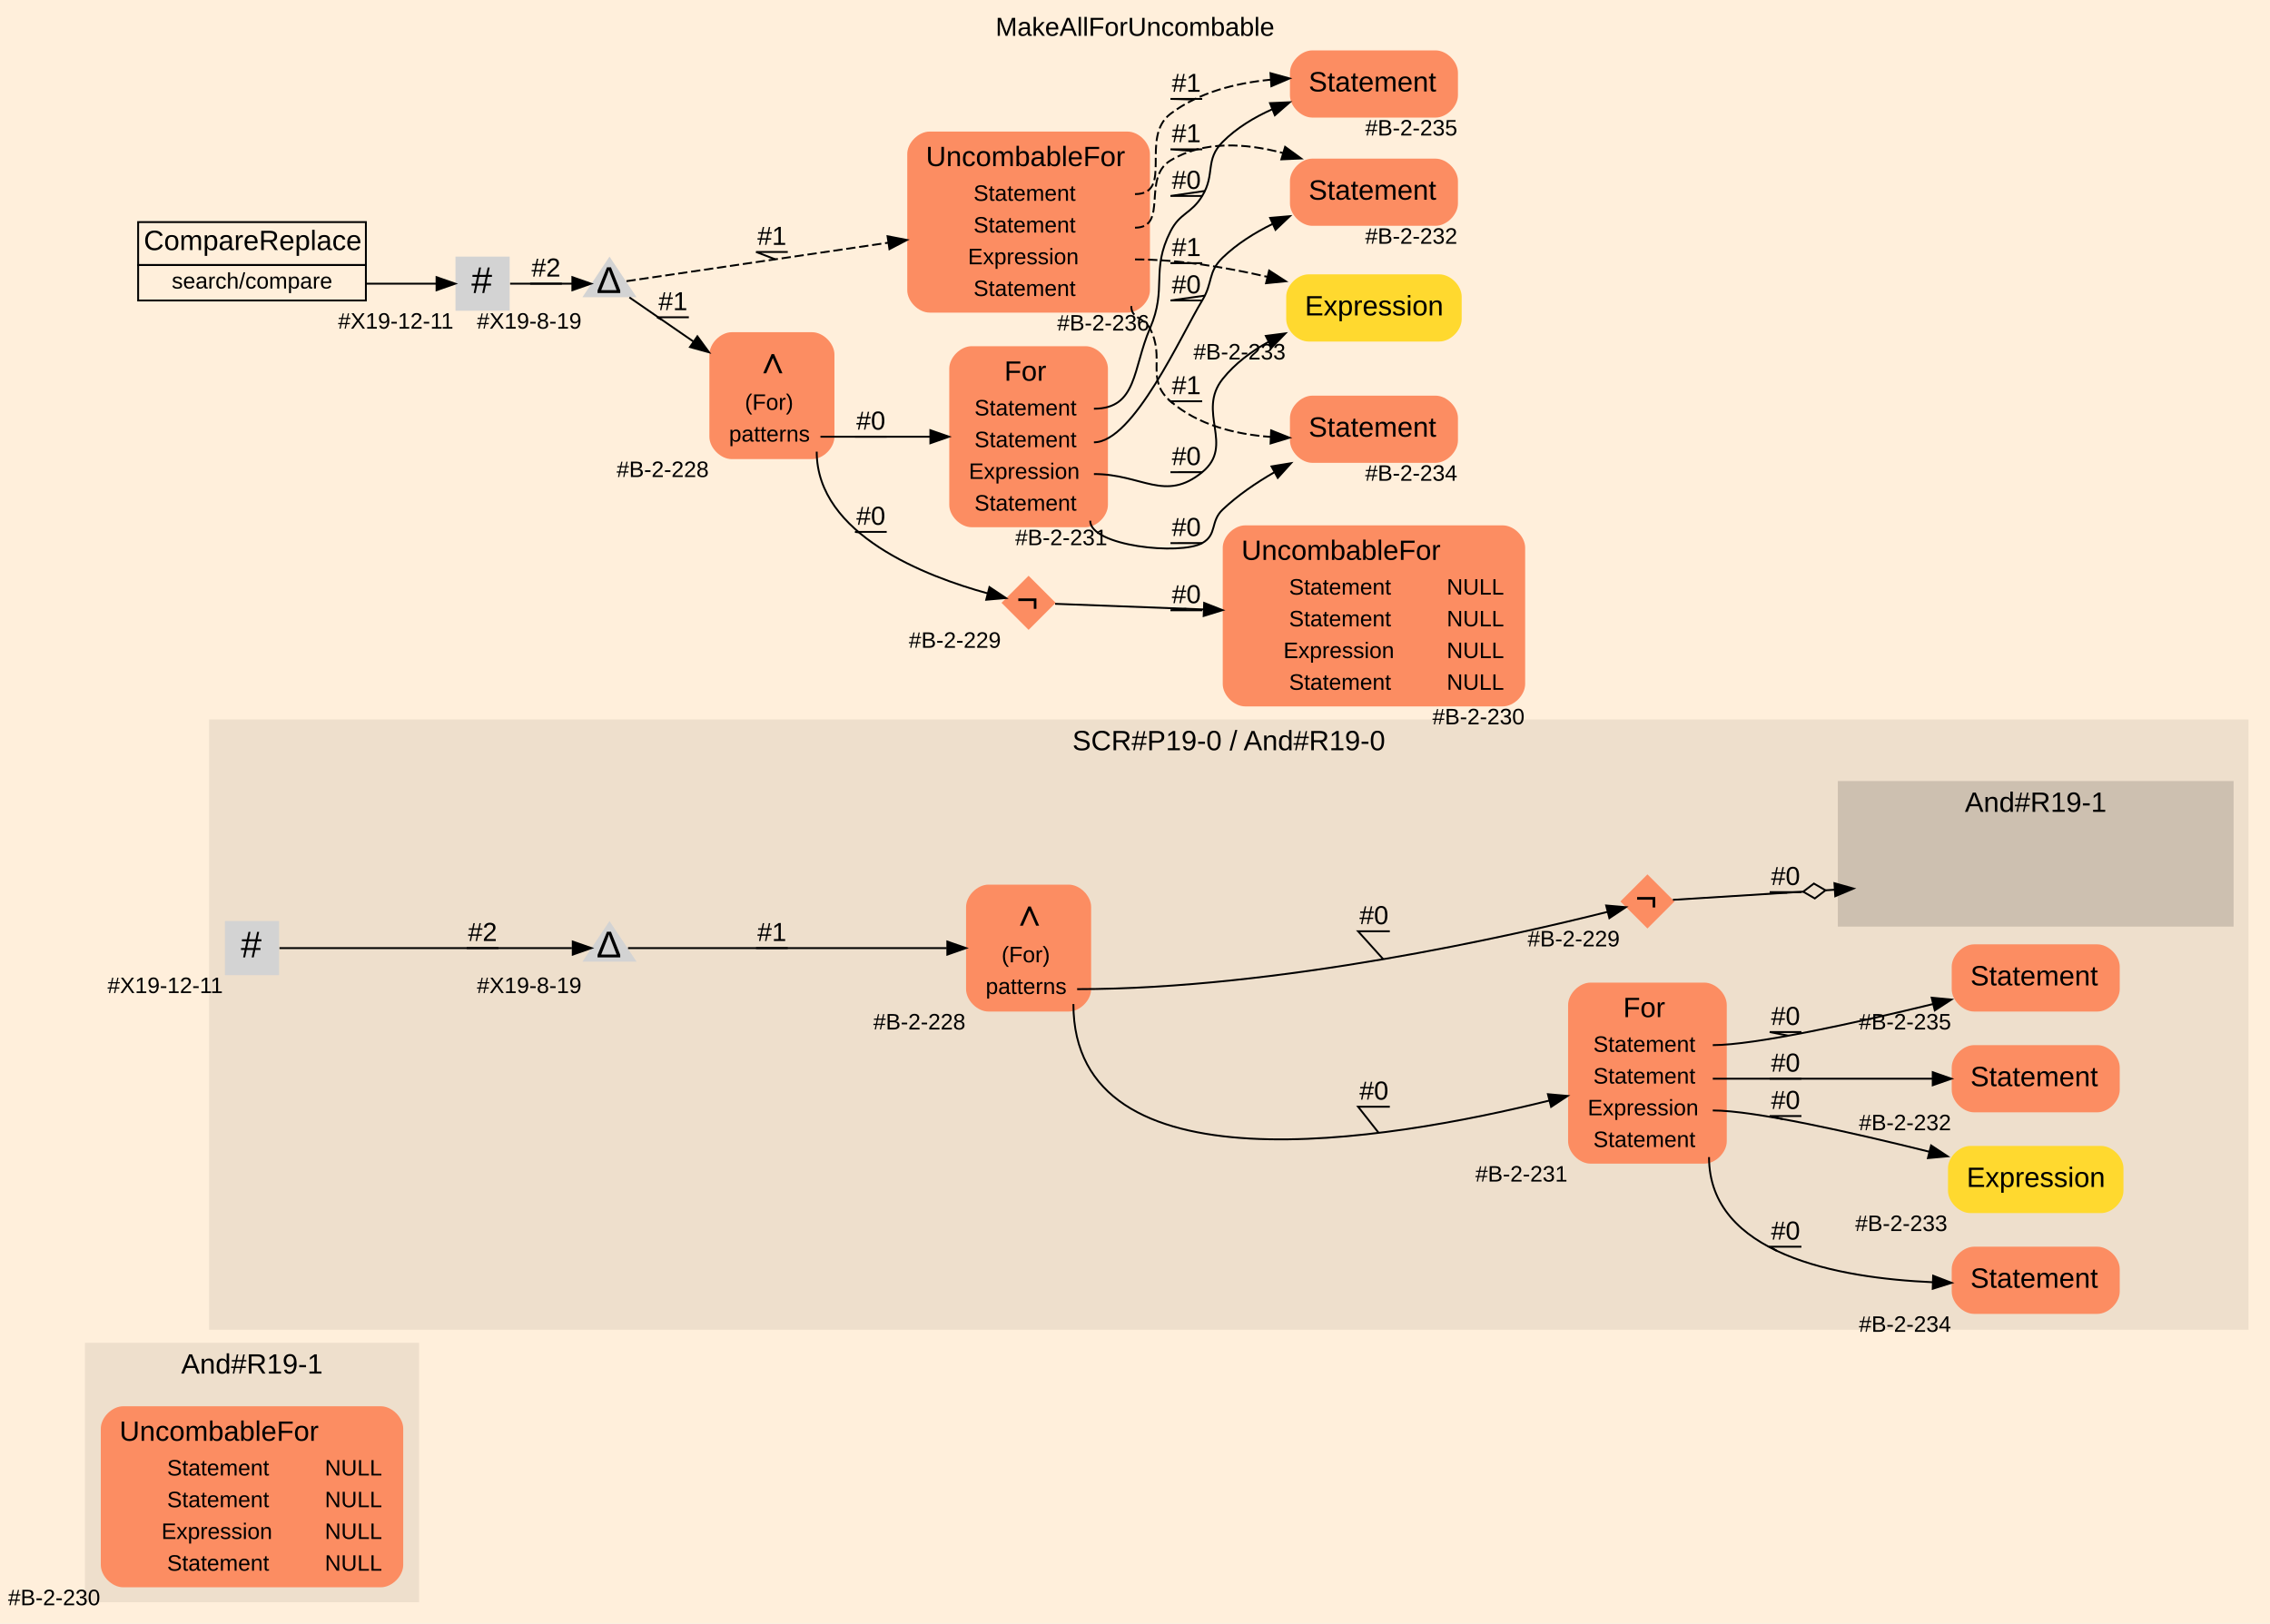
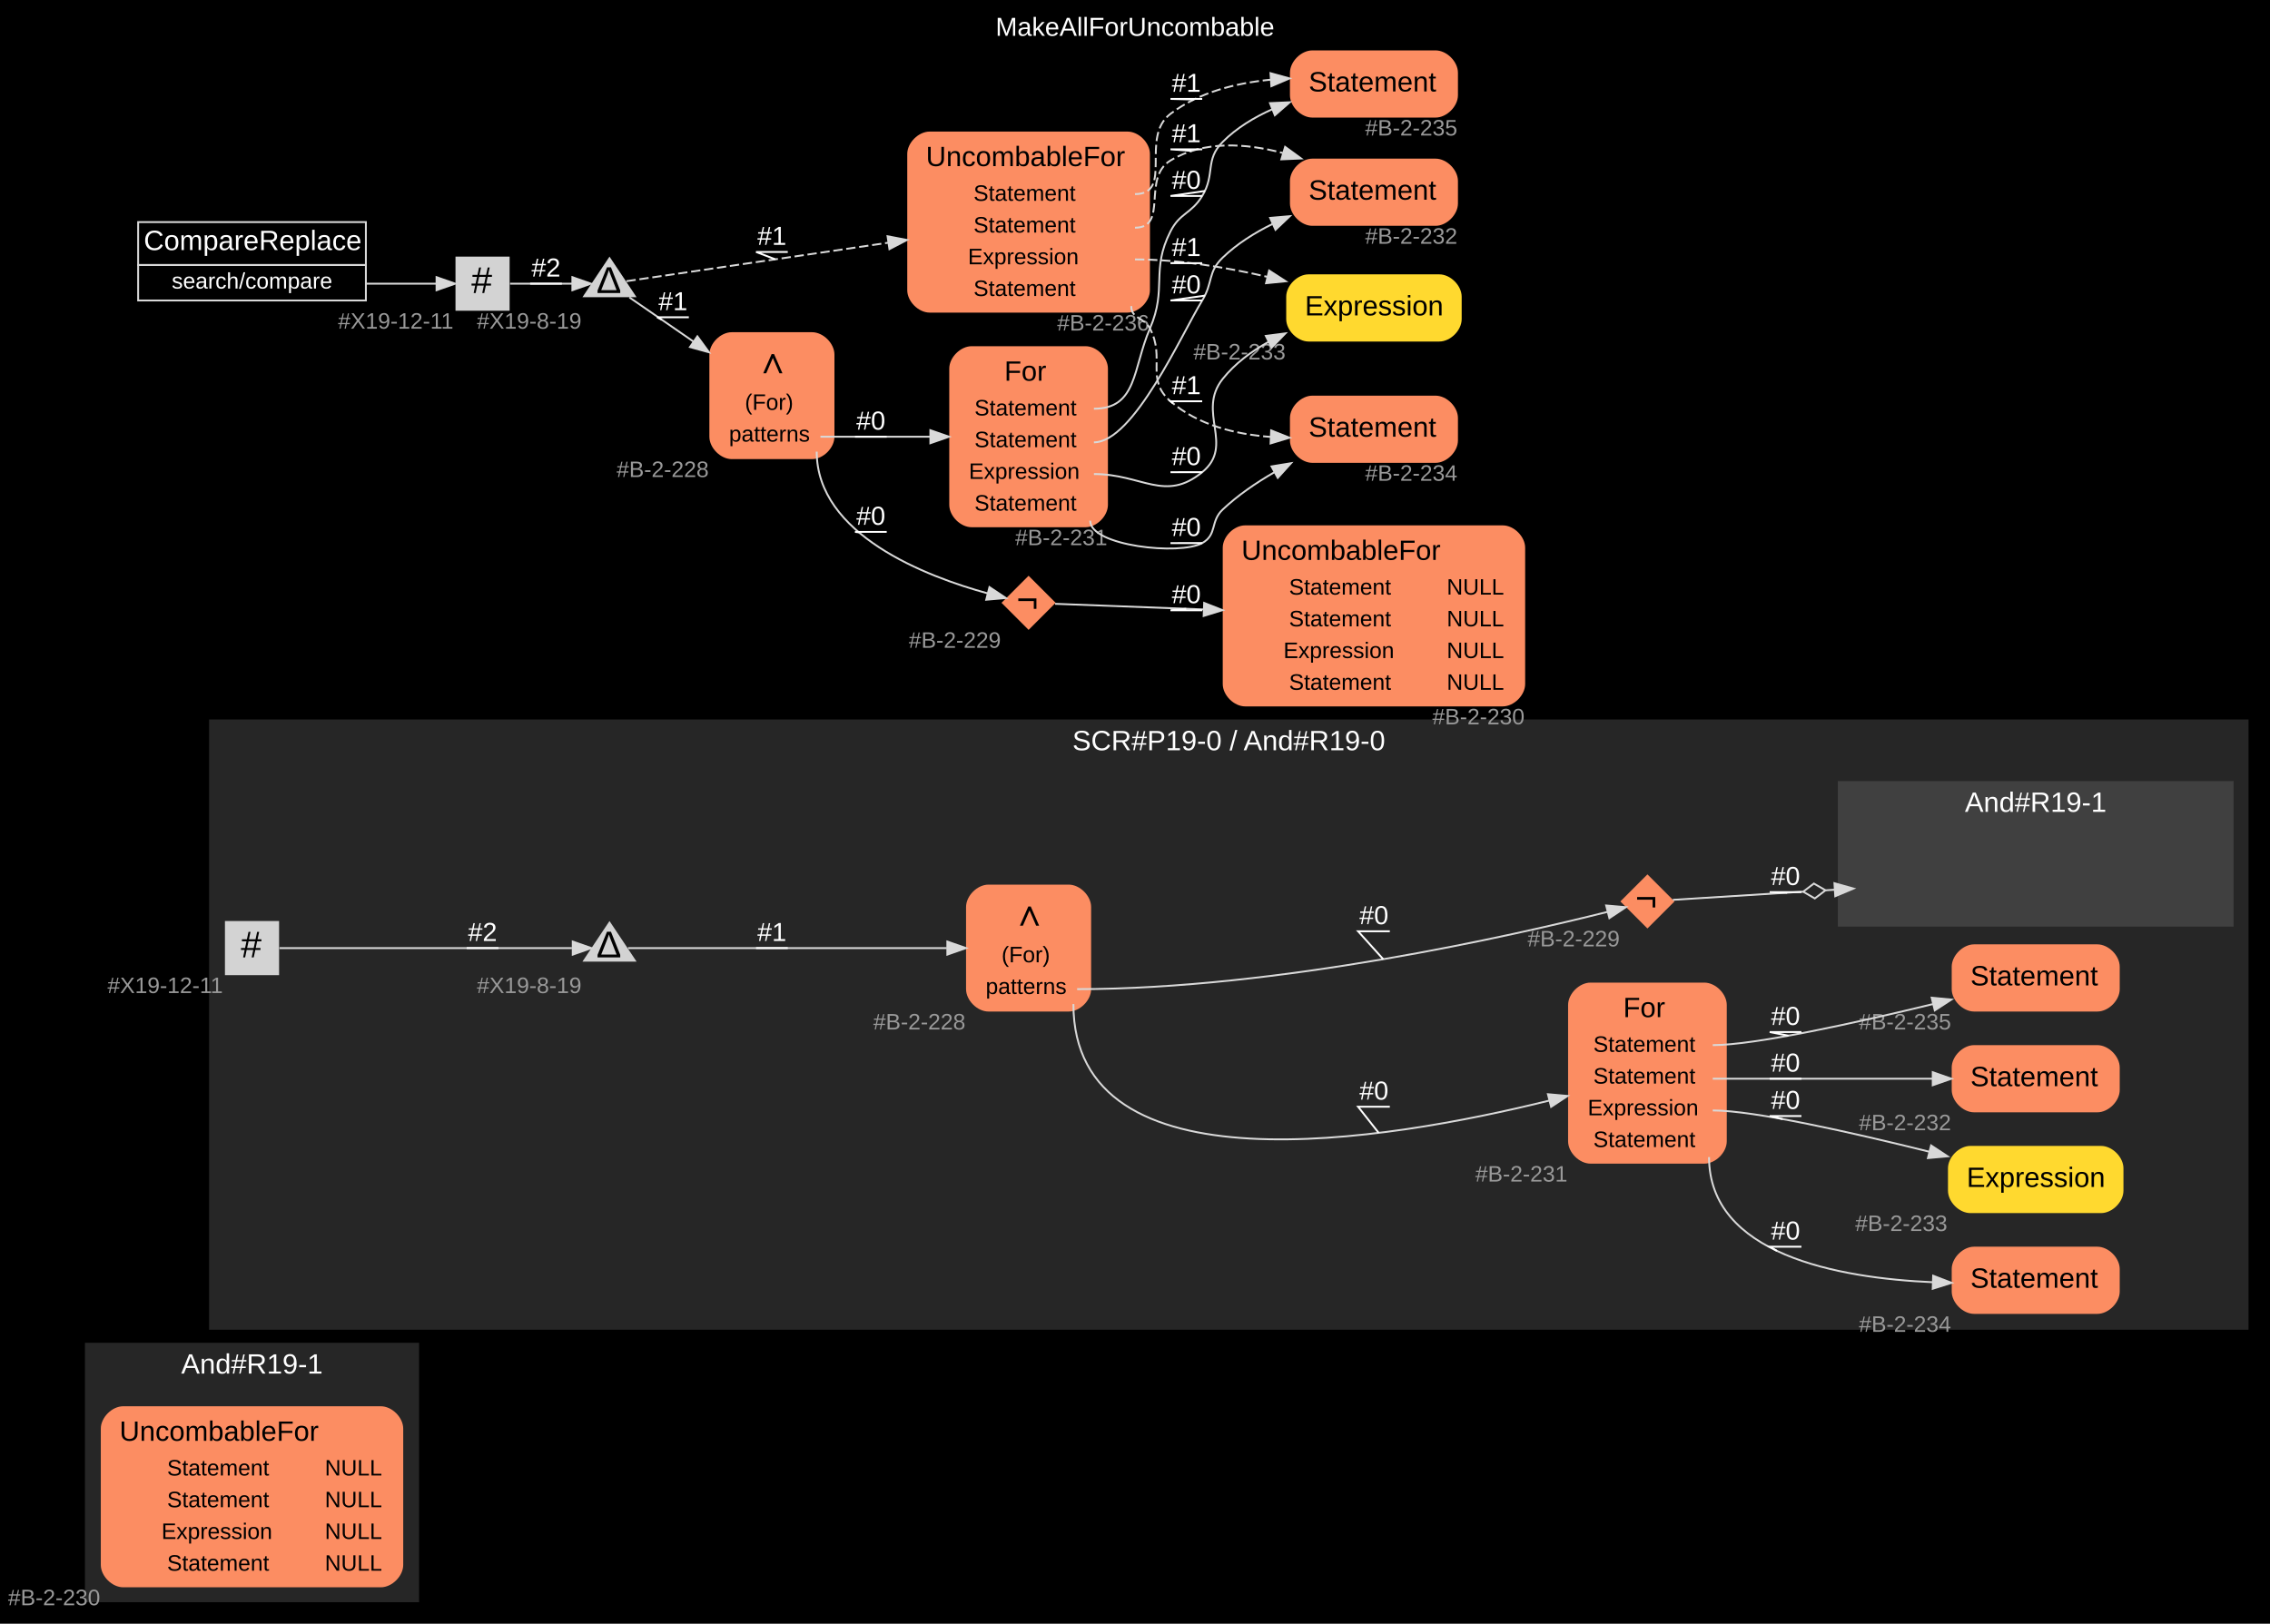
<svg xmlns="http://www.w3.org/2000/svg" width="1216pt" height="870pt" viewBox="0.00 0.00 1216.00 870.00">
  <g id="graph0" class="graph" transform="scale(1 1) rotate(0) translate(4 866)">
-     <polygon fill="#ffefdb" stroke="transparent" points="-4,4 -4,-866 1212,-866 1212,4 -4,4" />
-     <text text-anchor="middle" x="604" y="-846.8" font-family="Arial" font-size="14.00" fill="#000000">MakeAllForUncombable</text>
+     <polygon fill="#000000" stroke="transparent" points="-4,4 -4,-866 1212,-866 1212,4 -4,4" />
+     <text text-anchor="middle" x="604" y="-846.8" font-family="Arial" font-size="14.00" fill="#ffffff">MakeAllForUncombable</text>
    <g id="clust1" class="cluster">
-       <polygon fill="#eedfcc" stroke="#eedfcc" points="42,-8 42,-146 220,-146 220,-8 42,-8" />
-       <text text-anchor="middle" x="131" y="-130" font-family="Arial" font-size="15.00" fill="#000000">And#R19-1</text>
+       <polygon fill="#262626" stroke="#262626" points="42,-8 42,-146 220,-146 220,-8 42,-8" />
+       <text text-anchor="middle" x="131" y="-130" font-family="Arial" font-size="15.00" fill="#ffffff">And#R19-1</text>
    </g>
    <g id="clust2" class="cluster">
-       <polygon fill="#eedfcc" stroke="#eedfcc" points="108.5,-154 108.5,-480 1200,-480 1200,-154 108.5,-154" />
-       <text text-anchor="middle" x="654.25" y="-464" font-family="Arial" font-size="15.00" fill="#000000">SCR#P19-0 / And#R19-0</text>
+       <polygon fill="#262626" stroke="#262626" points="108.5,-154 108.5,-480 1200,-480 1200,-154 108.5,-154" />
+       <text text-anchor="middle" x="654.25" y="-464" font-family="Arial" font-size="15.00" fill="#ffffff">SCR#P19-0 / And#R19-0</text>
    </g>
    <g id="clust3" class="cluster">
-       <polygon fill="#cdc0b0" stroke="#cdc0b0" points="981,-370 981,-447 1192,-447 1192,-370 981,-370" />
-       <text text-anchor="middle" x="1086.5" y="-431" font-family="Arial" font-size="15.00" fill="#000000">And#R19-1</text>
+       <polygon fill="#404040" stroke="#404040" points="981,-370 981,-447 1192,-447 1192,-370 981,-370" />
+       <text text-anchor="middle" x="1086.5" y="-431" font-family="Arial" font-size="15.00" fill="#ffffff">And#R19-1</text>
    </g>
    <g id="node1" class="node">
      <path fill="#fc8d62" stroke="transparent" d="M200,-112.5C200,-112.5 62,-112.5 62,-112.5 56,-112.5 50,-106.5 50,-100.5 50,-100.5 50,-27.5 50,-27.5 50,-21.5 56,-15.5 62,-15.5 62,-15.5 200,-15.5 200,-15.5 206,-15.5 212,-21.5 212,-27.5 212,-27.5 212,-100.5 212,-100.5 212,-106.5 206,-112.5 200,-112.5" />
      <text text-anchor="start" x="60" y="-94" font-family="Arial" font-size="15.00" fill="#000000">UncombableFor</text>
      <text text-anchor="start" x="85.5" y="-75.4" font-family="Arial" font-size="12.00" fill="#000000">Statement</text>
      <text text-anchor="start" x="170" y="-75.4" font-family="Arial" font-size="12.00" fill="#000000">NULL</text>
      <text text-anchor="start" x="85.5" y="-58.4" font-family="Arial" font-size="12.00" fill="#000000">Statement</text>
      <text text-anchor="start" x="170" y="-58.4" font-family="Arial" font-size="12.00" fill="#000000">NULL</text>
      <text text-anchor="start" x="82.5" y="-41.4" font-family="Arial" font-size="12.00" fill="#000000">Expression</text>
      <text text-anchor="start" x="170" y="-41.4" font-family="Arial" font-size="12.00" fill="#000000">NULL</text>
      <text text-anchor="start" x="85.5" y="-24.4" font-family="Arial" font-size="12.00" fill="#000000">Statement</text>
      <text text-anchor="start" x="170" y="-24.4" font-family="Arial" font-size="12.00" fill="#000000">NULL</text>
-       <text text-anchor="middle" x="25" y="-5.9" font-family="Arial" font-size="12.00" fill="#000000">#B-2-230</text>
+       <text text-anchor="middle" x="25" y="-5.9" font-family="Arial" font-size="12.00" fill="#999999">#B-2-230</text>
    </g>
    <g id="node2" class="node">
      <path fill="#fc8d62" stroke="transparent" d="M1119.5,-360C1119.5,-360 1053.5,-360 1053.5,-360 1047.5,-360 1041.5,-354 1041.5,-348 1041.5,-348 1041.5,-336 1041.5,-336 1041.5,-330 1047.5,-324 1053.5,-324 1053.5,-324 1119.5,-324 1119.5,-324 1125.5,-324 1131.5,-330 1131.5,-336 1131.5,-336 1131.5,-348 1131.5,-348 1131.5,-354 1125.5,-360 1119.5,-360" />
      <text text-anchor="start" x="1051.5" y="-338" font-family="Arial" font-size="15.00" fill="#000000">Statement</text>
-       <text text-anchor="middle" x="1016.5" y="-314.4" font-family="Arial" font-size="12.00" fill="#000000">#B-2-235</text>
+       <text text-anchor="middle" x="1016.5" y="-314.4" font-family="Arial" font-size="12.00" fill="#999999">#B-2-235</text>
    </g>
    <g id="node3" class="node">
      <path fill="#fc8d62" stroke="transparent" d="M1119.5,-306C1119.5,-306 1053.5,-306 1053.5,-306 1047.5,-306 1041.5,-300 1041.5,-294 1041.5,-294 1041.5,-282 1041.5,-282 1041.5,-276 1047.5,-270 1053.5,-270 1053.5,-270 1119.5,-270 1119.5,-270 1125.5,-270 1131.5,-276 1131.5,-282 1131.5,-282 1131.5,-294 1131.5,-294 1131.5,-300 1125.5,-306 1119.5,-306" />
      <text text-anchor="start" x="1051.5" y="-284" font-family="Arial" font-size="15.00" fill="#000000">Statement</text>
-       <text text-anchor="middle" x="1016.5" y="-260.4" font-family="Arial" font-size="12.00" fill="#000000">#B-2-232</text>
+       <text text-anchor="middle" x="1016.5" y="-260.4" font-family="Arial" font-size="12.00" fill="#999999">#B-2-232</text>
    </g>
    <g id="node4" class="node">
      <path fill="#fc8d62" stroke="transparent" d="M568.5,-392C568.5,-392 525.5,-392 525.5,-392 519.5,-392 513.5,-386 513.5,-380 513.5,-380 513.5,-336 513.5,-336 513.5,-330 519.5,-324 525.5,-324 525.5,-324 568.5,-324 568.5,-324 574.5,-324 580.5,-330 580.5,-336 580.5,-336 580.5,-380 580.5,-380 580.5,-386 574.5,-392 568.5,-392" />
      <text text-anchor="start" x="537.5" y="-370" font-family="Arial" font-size="20.00" fill="#000000">∧</text>
      <text text-anchor="start" x="532.5" y="-350.4" font-family="Arial" font-size="12.00" fill="#000000">(For)</text>
      <text text-anchor="start" x="524" y="-333.4" font-family="Arial" font-size="12.00" fill="#000000">patterns</text>
-       <text text-anchor="middle" x="488.5" y="-314.4" font-family="Arial" font-size="12.00" fill="#000000">#B-2-228</text>
+       <text text-anchor="middle" x="488.5" y="-314.4" font-family="Arial" font-size="12.00" fill="#999999">#B-2-228</text>
    </g>
    <g id="node6" class="node">
      <path fill="#fc8d62" stroke="transparent" d="M909,-339.5C909,-339.5 848,-339.5 848,-339.5 842,-339.5 836,-333.5 836,-327.5 836,-327.5 836,-254.5 836,-254.5 836,-248.5 842,-242.5 848,-242.5 848,-242.5 909,-242.5 909,-242.5 915,-242.5 921,-248.5 921,-254.5 921,-254.5 921,-327.5 921,-327.5 921,-333.5 915,-339.5 909,-339.5" />
      <text text-anchor="start" x="865.5" y="-321" font-family="Arial" font-size="15.00" fill="#000000">For</text>
      <text text-anchor="start" x="849.5" y="-302.4" font-family="Arial" font-size="12.00" fill="#000000">Statement</text>
      <text text-anchor="start" x="849.5" y="-285.4" font-family="Arial" font-size="12.00" fill="#000000">Statement</text>
      <text text-anchor="start" x="846.5" y="-268.4" font-family="Arial" font-size="12.00" fill="#000000">Expression</text>
      <text text-anchor="start" x="849.5" y="-251.4" font-family="Arial" font-size="12.00" fill="#000000">Statement</text>
-       <text text-anchor="middle" x="811" y="-232.9" font-family="Arial" font-size="12.00" fill="#000000">#B-2-231</text>
+       <text text-anchor="middle" x="811" y="-232.9" font-family="Arial" font-size="12.00" fill="#999999">#B-2-231</text>
    </g>
    <g id="edge2" class="edge">
-       <path fill="none" stroke="#000000" d="M571,-328C571,-226.521 738.121,-254.556 825.956,-276.299" />
-       <polygon fill="#000000" stroke="#000000" points="825.19,-279.716 835.743,-278.777 826.908,-272.93 825.19,-279.716" />
-       <text text-anchor="middle" x="732" y="-276.8" font-family="Arial" font-size="14.00" fill="#000000">#0</text>
-       <polyline fill="none" stroke="#000000" points="740.5,-273 723.5,-273 734.538,-258.984 " />
+       <path fill="none" stroke="#d9d9d9" d="M571,-328C571,-226.521 738.121,-254.556 825.956,-276.299" />
+       <polygon fill="#d9d9d9" stroke="#d9d9d9" points="825.19,-279.716 835.743,-278.777 826.908,-272.93 825.19,-279.716" />
+       <text text-anchor="middle" x="732" y="-276.8" font-family="Arial" font-size="14.00" fill="#ffffff">#0</text>
+       <polyline fill="none" stroke="#ffffff" points="740.5,-273 723.5,-273 734.538,-258.984 " />
    </g>
    <g id="node7" class="node">
      <polygon fill="#fc8d62" stroke="#000000" stroke-width="0" points="878.5,-397.5 864,-383 878.5,-368.5 893,-383 878.5,-397.5" />
      <text text-anchor="start" x="872" y="-378" font-family="Arial" font-size="20.00" fill="#000000">¬</text>
-       <text text-anchor="middle" x="839" y="-358.9" font-family="Arial" font-size="12.00" fill="#000000">#B-2-229</text>
+       <text text-anchor="middle" x="839" y="-358.9" font-family="Arial" font-size="12.00" fill="#999999">#B-2-229</text>
    </g>
    <g id="edge1" class="edge">
-       <path fill="none" stroke="#000000" d="M573,-336C680.76,-336 807.442,-364.92 857.053,-377.389" />
-       <polygon fill="#000000" stroke="#000000" points="856.39,-380.832 866.945,-379.916 858.122,-374.05 856.39,-380.832" />
-       <text text-anchor="middle" x="732" y="-370.8" font-family="Arial" font-size="14.00" fill="#000000">#0</text>
-       <polyline fill="none" stroke="#000000" points="740.5,-367 723.5,-367 736.983,-352.044 " />
+       <path fill="none" stroke="#d9d9d9" d="M573,-336C680.76,-336 807.442,-364.92 857.053,-377.389" />
+       <polygon fill="#d9d9d9" stroke="#d9d9d9" points="856.39,-380.832 866.945,-379.916 858.122,-374.05 856.39,-380.832" />
+       <text text-anchor="middle" x="732" y="-370.8" font-family="Arial" font-size="14.00" fill="#ffffff">#0</text>
+       <polyline fill="none" stroke="#ffffff" points="740.5,-367 723.5,-367 736.983,-352.044 " />
    </g>
    <g id="node5" class="node">
      <polygon fill="#d3d3d3" stroke="#000000" stroke-width="0" points="145.5,-372.5 116.5,-372.5 116.5,-343.5 145.5,-343.5 145.5,-372.5" />
      <text text-anchor="start" x="125" y="-353" font-family="Arial" font-size="20.00" fill="#000000">#</text>
-       <text text-anchor="middle" x="84.5" y="-333.9" font-family="Arial" font-size="12.00" fill="#000000">#X19-12-11</text>
+       <text text-anchor="middle" x="84.5" y="-333.9" font-family="Arial" font-size="12.00" fill="#999999">#X19-12-11</text>
    </g>
    <g id="node9" class="node">
      <polygon fill="#d3d3d3" stroke="#000000" stroke-width="0" points="322.5,-372.5 308,-350.75 337,-350.75 322.5,-372.5" />
      <text text-anchor="start" x="315.5" y="-353" font-family="Arial" font-size="20.00" fill="#000000">Δ</text>
-       <text text-anchor="middle" x="279.5" y="-333.9" font-family="Arial" font-size="12.00" fill="#000000">#X19-8-19</text>
+       <text text-anchor="middle" x="279.5" y="-333.9" font-family="Arial" font-size="12.00" fill="#999999">#X19-8-19</text>
    </g>
    <g id="edge3" class="edge">
-       <path fill="none" stroke="#000000" d="M145.709,-358C179.68,-358 263.642,-358 302.356,-358" />
-       <polygon fill="#000000" stroke="#000000" points="302.813,-361.5 312.812,-358 302.812,-354.5 302.813,-361.5" />
-       <text text-anchor="middle" x="254.5" y="-361.8" font-family="Arial" font-size="14.00" fill="#000000">#2</text>
-       <polyline fill="none" stroke="#000000" points="263,-358 246,-358 254.357,-358 " />
+       <path fill="none" stroke="#d9d9d9" d="M145.709,-358C179.68,-358 263.642,-358 302.356,-358" />
+       <polygon fill="#d9d9d9" stroke="#d9d9d9" points="302.813,-361.5 312.812,-358 302.812,-354.5 302.813,-361.5" />
+       <text text-anchor="middle" x="254.5" y="-361.8" font-family="Arial" font-size="14.00" fill="#ffffff">#2</text>
+       <polyline fill="none" stroke="#ffffff" points="263,-358 246,-358 254.357,-358 " />
    </g>
    <g id="edge4" class="edge">
-       <path fill="none" stroke="#000000" d="M913.5,-306C936.079,-306 989.89,-317.902 1031.551,-328.019" />
-       <polygon fill="#000000" stroke="#000000" points="1030.768,-331.431 1041.314,-330.411 1032.434,-324.632 1030.768,-331.431" />
-       <text text-anchor="middle" x="952.5" y="-316.8" font-family="Arial" font-size="14.00" fill="#000000">#0</text>
-       <polyline fill="none" stroke="#000000" points="961,-313 944,-313 954.052,-311.062 " />
+       <path fill="none" stroke="#d9d9d9" d="M913.5,-306C936.079,-306 989.89,-317.902 1031.551,-328.019" />
+       <polygon fill="#d9d9d9" stroke="#d9d9d9" points="1030.768,-331.431 1041.314,-330.411 1032.434,-324.632 1030.768,-331.431" />
+       <text text-anchor="middle" x="952.5" y="-316.8" font-family="Arial" font-size="14.00" fill="#ffffff">#0</text>
+       <polyline fill="none" stroke="#ffffff" points="961,-313 944,-313 954.052,-311.062 " />
    </g>
    <g id="edge5" class="edge">
-       <path fill="none" stroke="#000000" d="M913.5,-288C952.831,-288 997.193,-288 1031.146,-288" />
-       <polygon fill="#000000" stroke="#000000" points="1031.332,-291.5 1041.332,-288 1031.332,-284.5 1031.332,-291.5" />
-       <text text-anchor="middle" x="952.5" y="-291.8" font-family="Arial" font-size="14.00" fill="#000000">#0</text>
-       <polyline fill="none" stroke="#000000" points="961,-288 944,-288 952.336,-288 " />
+       <path fill="none" stroke="#d9d9d9" d="M913.5,-288C952.831,-288 997.193,-288 1031.146,-288" />
+       <polygon fill="#d9d9d9" stroke="#d9d9d9" points="1031.332,-291.5 1041.332,-288 1031.332,-284.5 1031.332,-291.5" />
+       <text text-anchor="middle" x="952.5" y="-291.8" font-family="Arial" font-size="14.00" fill="#ffffff">#0</text>
+       <polyline fill="none" stroke="#ffffff" points="961,-288 944,-288 952.336,-288 " />
    </g>
    <g id="node8" class="node">
      <path fill="#ffd92f" stroke="transparent" d="M1121.5,-252C1121.5,-252 1051.5,-252 1051.5,-252 1045.5,-252 1039.5,-246 1039.5,-240 1039.5,-240 1039.5,-228 1039.5,-228 1039.5,-222 1045.5,-216 1051.5,-216 1051.5,-216 1121.5,-216 1121.5,-216 1127.5,-216 1133.5,-222 1133.5,-228 1133.5,-228 1133.5,-240 1133.5,-240 1133.5,-246 1127.5,-252 1121.5,-252" />
      <text text-anchor="start" x="1049.5" y="-230" font-family="Arial" font-size="15.00" fill="#000000">Expression</text>
-       <text text-anchor="middle" x="1014.5" y="-206.4" font-family="Arial" font-size="12.00" fill="#000000">#B-2-233</text>
+       <text text-anchor="middle" x="1014.5" y="-206.4" font-family="Arial" font-size="12.00" fill="#999999">#B-2-233</text>
    </g>
    <g id="edge6" class="edge">
-       <path fill="none" stroke="#000000" d="M913.5,-271C935.75,-271 988.228,-259.149 1029.592,-248.861" />
-       <polygon fill="#000000" stroke="#000000" points="1030.457,-252.252 1039.304,-246.423 1028.753,-245.463 1030.457,-252.252" />
-       <text text-anchor="middle" x="952.5" y="-271.8" font-family="Arial" font-size="14.00" fill="#000000">#0</text>
-       <polyline fill="none" stroke="#000000" points="961,-268 944,-268 950.947,-266.375 " />
+       <path fill="none" stroke="#d9d9d9" d="M913.5,-271C935.75,-271 988.228,-259.149 1029.592,-248.861" />
+       <polygon fill="#d9d9d9" stroke="#d9d9d9" points="1030.457,-252.252 1039.304,-246.423 1028.753,-245.463 1030.457,-252.252" />
+       <text text-anchor="middle" x="952.5" y="-271.8" font-family="Arial" font-size="14.00" fill="#ffffff">#0</text>
+       <polyline fill="none" stroke="#ffffff" points="961,-268 944,-268 950.947,-266.375 " />
    </g>
    <g id="node10" class="node">
      <path fill="#fc8d62" stroke="transparent" d="M1119.5,-198C1119.5,-198 1053.5,-198 1053.5,-198 1047.5,-198 1041.5,-192 1041.5,-186 1041.5,-186 1041.5,-174 1041.5,-174 1041.5,-168 1047.5,-162 1053.5,-162 1053.5,-162 1119.5,-162 1119.5,-162 1125.5,-162 1131.5,-168 1131.5,-174 1131.5,-174 1131.5,-186 1131.5,-186 1131.5,-192 1125.5,-198 1119.5,-198" />
      <text text-anchor="start" x="1051.5" y="-176" font-family="Arial" font-size="15.00" fill="#000000">Statement</text>
-       <text text-anchor="middle" x="1016.5" y="-152.4" font-family="Arial" font-size="12.00" fill="#000000">#B-2-234</text>
+       <text text-anchor="middle" x="1016.5" y="-152.4" font-family="Arial" font-size="12.00" fill="#999999">#B-2-234</text>
    </g>
    <g id="edge7" class="edge">
-       <path fill="none" stroke="#000000" d="M911.5,-246C911.5,-193.945 980.127,-181.204 1031.429,-178.952" />
-       <polygon fill="#000000" stroke="#000000" points="1031.55,-182.45 1041.433,-178.633 1031.327,-175.453 1031.55,-182.45" />
-       <text text-anchor="middle" x="952.5" y="-201.8" font-family="Arial" font-size="14.00" fill="#000000">#0</text>
-       <polyline fill="none" stroke="#000000" points="961,-198 944,-198 947.885,-195.744 " />
+       <path fill="none" stroke="#d9d9d9" d="M911.5,-246C911.5,-193.945 980.127,-181.204 1031.429,-178.952" />
+       <polygon fill="#d9d9d9" stroke="#d9d9d9" points="1031.55,-182.45 1041.433,-178.633 1031.327,-175.453 1031.55,-182.45" />
+       <text text-anchor="middle" x="952.5" y="-201.8" font-family="Arial" font-size="14.00" fill="#ffffff">#0</text>
+       <polyline fill="none" stroke="#ffffff" points="961,-198 944,-198 947.885,-195.744 " />
    </g>
    <g id="node11" class="node">
</g>
    <g id="edge8" class="edge">
-       <path fill="none" stroke="#000000" d="M892.148,-383.853C907.362,-384.804 933.582,-386.443 961.925,-388.214" />
-       <polygon fill="#000000" stroke="#000000" points="978.677,-392.768 988.876,-389.899 979.114,-385.781 978.677,-392.768" />
-       <polyline fill="none" stroke="#000000" points="978.895,-389.275 973.905,-388.963 " />
-       <polygon fill="none" stroke="#000000" points="961.928,-388.214 968.166,-384.596 973.905,-388.963 967.667,-392.581 961.928,-388.214" />
-       <text text-anchor="middle" x="952.5" y="-391.8" font-family="Arial" font-size="14.00" fill="#000000">#0</text>
-       <polyline fill="none" stroke="#000000" points="961,-388 944,-388 953.364,-387.679 " />
+       <path fill="none" stroke="#d9d9d9" d="M892.148,-383.853C907.362,-384.804 933.582,-386.443 961.925,-388.214" />
+       <polygon fill="#d9d9d9" stroke="#d9d9d9" points="978.677,-392.768 988.876,-389.899 979.114,-385.781 978.677,-392.768" />
+       <polyline fill="none" stroke="#d9d9d9" points="978.895,-389.275 973.905,-388.963 " />
+       <polygon fill="none" stroke="#d9d9d9" points="961.928,-388.214 968.166,-384.596 973.905,-388.963 967.667,-392.581 961.928,-388.214" />
+       <text text-anchor="middle" x="952.5" y="-391.8" font-family="Arial" font-size="14.00" fill="#ffffff">#0</text>
+       <polyline fill="none" stroke="#ffffff" points="961,-388 944,-388 953.364,-387.679 " />
    </g>
    <g id="edge9" class="edge">
-       <path fill="none" stroke="#000000" d="M332.436,-358C361.792,-358 449.43,-358 503.192,-358" />
-       <polygon fill="#000000" stroke="#000000" points="503.465,-361.5 513.465,-358 503.465,-354.5 503.465,-361.5" />
-       <text text-anchor="middle" x="409.5" y="-361.8" font-family="Arial" font-size="14.00" fill="#000000">#1</text>
-       <polyline fill="none" stroke="#000000" points="418,-358 401,-358 408.473,-358 " />
+       <path fill="none" stroke="#d9d9d9" d="M332.436,-358C361.792,-358 449.43,-358 503.192,-358" />
+       <polygon fill="#d9d9d9" stroke="#d9d9d9" points="503.465,-361.5 513.465,-358 503.465,-354.5 503.465,-361.5" />
+       <text text-anchor="middle" x="409.5" y="-361.8" font-family="Arial" font-size="14.00" fill="#ffffff">#1</text>
+       <polyline fill="none" stroke="#ffffff" points="418,-358 401,-358 408.473,-358 " />
    </g>
    <g id="node12" class="node">
-       <polygon fill="#ffefdb" stroke="transparent" points="200,-751 62,-751 62,-701 200,-701 200,-751" />
-       <polygon fill="none" stroke="#000000" points="70,-724 70,-747 192,-747 192,-724 70,-724" />
-       <text text-anchor="start" x="73" y="-732" font-family="Arial" font-size="15.00" fill="#000000">CompareReplace</text>
-       <polygon fill="none" stroke="#000000" points="70,-705 70,-724 192,-724 192,-705 70,-705" />
-       <text text-anchor="start" x="88" y="-711.4" font-family="Arial" font-size="12.00" fill="#000000">search/compare</text>
+       <polygon fill="#000000" stroke="transparent" points="200,-751 62,-751 62,-701 200,-701 200,-751" />
+       <polygon fill="none" stroke="#d9d9d9" points="70,-724 70,-747 192,-747 192,-724 70,-724" />
+       <text text-anchor="start" x="73" y="-732" font-family="Arial" font-size="15.00" fill="#ffffff">CompareReplace</text>
+       <polygon fill="none" stroke="#d9d9d9" points="70,-705 70,-724 192,-724 192,-705 70,-705" />
+       <text text-anchor="start" x="88" y="-711.4" font-family="Arial" font-size="12.00" fill="#ffffff">search/compare</text>
    </g>
    <g id="node13" class="node">
      <polygon fill="#d3d3d3" stroke="#000000" stroke-width="0" points="269,-728.5 240,-728.5 240,-699.5 269,-699.5 269,-728.5" />
      <text text-anchor="start" x="248.5" y="-709" font-family="Arial" font-size="20.00" fill="#000000">#</text>
-       <text text-anchor="middle" x="208" y="-689.9" font-family="Arial" font-size="12.00" fill="#000000">#X19-12-11</text>
+       <text text-anchor="middle" x="208" y="-689.9" font-family="Arial" font-size="12.00" fill="#999999">#X19-12-11</text>
    </g>
    <g id="edge10" class="edge">
-       <path fill="none" stroke="#000000" d="M192,-714C204.416,-714 218.22,-714 229.69,-714" />
-       <polygon fill="#000000" stroke="#000000" points="229.851,-717.5 239.851,-714 229.851,-710.5 229.851,-717.5" />
+       <path fill="none" stroke="#d9d9d9" d="M192,-714C204.416,-714 218.22,-714 229.69,-714" />
+       <polygon fill="#d9d9d9" stroke="#d9d9d9" points="229.851,-717.5 239.851,-714 229.851,-710.5 229.851,-717.5" />
    </g>
    <g id="node14" class="node">
      <polygon fill="#d3d3d3" stroke="#000000" stroke-width="0" points="322.5,-728.5 308,-706.75 337,-706.75 322.5,-728.5" />
      <text text-anchor="start" x="315.5" y="-709" font-family="Arial" font-size="20.00" fill="#000000">Δ</text>
-       <text text-anchor="middle" x="279.5" y="-689.9" font-family="Arial" font-size="12.00" fill="#000000">#X19-8-19</text>
+       <text text-anchor="middle" x="279.5" y="-689.9" font-family="Arial" font-size="12.00" fill="#999999">#X19-8-19</text>
    </g>
    <g id="edge11" class="edge">
-       <path fill="none" stroke="#000000" d="M269.255,-714C278.996,-714 291.879,-714 302.533,-714" />
-       <polygon fill="#000000" stroke="#000000" points="302.603,-717.5 312.603,-714 302.603,-710.5 302.603,-717.5" />
-       <text text-anchor="middle" x="288.5" y="-717.8" font-family="Arial" font-size="14.00" fill="#000000">#2</text>
-       <polyline fill="none" stroke="#000000" points="297,-714 280,-714 288.262,-714 " />
+       <path fill="none" stroke="#d9d9d9" d="M269.255,-714C278.996,-714 291.879,-714 302.533,-714" />
+       <polygon fill="#d9d9d9" stroke="#d9d9d9" points="302.603,-717.5 312.603,-714 302.603,-710.5 302.603,-717.5" />
+       <text text-anchor="middle" x="288.5" y="-717.8" font-family="Arial" font-size="14.00" fill="#ffffff">#2</text>
+       <polyline fill="none" stroke="#ffffff" points="297,-714 280,-714 288.262,-714 " />
    </g>
    <g id="node15" class="node">
      <path fill="#fc8d62" stroke="transparent" d="M431,-688C431,-688 388,-688 388,-688 382,-688 376,-682 376,-676 376,-676 376,-632 376,-632 376,-626 382,-620 388,-620 388,-620 431,-620 431,-620 437,-620 443,-626 443,-632 443,-632 443,-676 443,-676 443,-682 437,-688 431,-688" />
      <text text-anchor="start" x="400" y="-666" font-family="Arial" font-size="20.00" fill="#000000">∧</text>
      <text text-anchor="start" x="395" y="-646.4" font-family="Arial" font-size="12.00" fill="#000000">(For)</text>
      <text text-anchor="start" x="386.5" y="-629.4" font-family="Arial" font-size="12.00" fill="#000000">patterns</text>
-       <text text-anchor="middle" x="351" y="-610.4" font-family="Arial" font-size="12.00" fill="#000000">#B-2-228</text>
+       <text text-anchor="middle" x="351" y="-610.4" font-family="Arial" font-size="12.00" fill="#999999">#B-2-228</text>
    </g>
    <g id="edge12" class="edge">
-       <path fill="none" stroke="#000000" d="M333.168,-706.643C341.878,-700.636 354.786,-691.734 367.52,-682.952" />
-       <polygon fill="#000000" stroke="#000000" points="369.572,-685.788 375.817,-677.23 365.598,-680.026 369.572,-685.788" />
-       <text text-anchor="middle" x="356.5" y="-699.8" font-family="Arial" font-size="14.00" fill="#000000">#1</text>
-       <polyline fill="none" stroke="#000000" points="365,-696 348,-696 350.509,-694.683 " />
+       <path fill="none" stroke="#d9d9d9" d="M333.168,-706.643C341.878,-700.636 354.786,-691.734 367.52,-682.952" />
+       <polygon fill="#d9d9d9" stroke="#d9d9d9" points="369.572,-685.788 375.817,-677.23 365.598,-680.026 369.572,-685.788" />
+       <text text-anchor="middle" x="356.5" y="-699.8" font-family="Arial" font-size="14.00" fill="#ffffff">#1</text>
+       <polyline fill="none" stroke="#ffffff" points="365,-696 348,-696 350.509,-694.683 " />
    </g>
    <g id="node23" class="node">
      <path fill="#fc8d62" stroke="transparent" d="M600,-795.5C600,-795.5 494,-795.5 494,-795.5 488,-795.5 482,-789.5 482,-783.5 482,-783.5 482,-710.5 482,-710.5 482,-704.5 488,-698.5 494,-698.5 494,-698.5 600,-698.5 600,-698.5 606,-698.5 612,-704.5 612,-710.5 612,-710.5 612,-783.5 612,-783.5 612,-789.5 606,-795.5 600,-795.5" />
      <text text-anchor="start" x="492" y="-777" font-family="Arial" font-size="15.00" fill="#000000">UncombableFor</text>
      <text text-anchor="start" x="517.5" y="-758.4" font-family="Arial" font-size="12.00" fill="#000000">Statement</text>
      <text text-anchor="start" x="517.5" y="-741.4" font-family="Arial" font-size="12.00" fill="#000000">Statement</text>
      <text text-anchor="start" x="514.5" y="-724.4" font-family="Arial" font-size="12.00" fill="#000000">Expression</text>
      <text text-anchor="start" x="517.5" y="-707.4" font-family="Arial" font-size="12.00" fill="#000000">Statement</text>
-       <text text-anchor="middle" x="587" y="-688.9" font-family="Arial" font-size="12.00" fill="#000000">#B-2-236</text>
+       <text text-anchor="middle" x="587" y="-688.9" font-family="Arial" font-size="12.00" fill="#999999">#B-2-236</text>
    </g>
    <g id="edge13" class="edge">
-       <path fill="none" stroke="#000000" stroke-dasharray="5,2" d="M331.579,-715.335C355.045,-718.784 419.536,-728.264 471.885,-735.958" />
-       <polygon fill="#000000" stroke="#000000" points="471.438,-739.43 481.84,-737.422 472.456,-732.505 471.438,-739.43" />
-       <text text-anchor="middle" x="409.5" y="-734.8" font-family="Arial" font-size="14.00" fill="#000000">#1</text>
-       <polyline fill="none" stroke="#000000" points="418,-731 401,-731 411.307,-727.054 " />
+       <path fill="none" stroke="#d9d9d9" stroke-dasharray="5,2" d="M331.579,-715.335C355.045,-718.784 419.536,-728.264 471.885,-735.958" />
+       <polygon fill="#d9d9d9" stroke="#d9d9d9" points="471.438,-739.43 481.84,-737.422 472.456,-732.505 471.438,-739.43" />
+       <text text-anchor="middle" x="409.5" y="-734.8" font-family="Arial" font-size="14.00" fill="#ffffff">#1</text>
+       <polyline fill="none" stroke="#ffffff" points="418,-731 401,-731 411.307,-727.054 " />
    </g>
    <g id="node16" class="node">
      <polygon fill="#fc8d62" stroke="#000000" stroke-width="0" points="547,-557.5 532.5,-543 547,-528.5 561.5,-543 547,-557.5" />
      <text text-anchor="start" x="540.5" y="-538" font-family="Arial" font-size="20.00" fill="#000000">¬</text>
-       <text text-anchor="middle" x="507.5" y="-518.9" font-family="Arial" font-size="12.00" fill="#000000">#B-2-229</text>
+       <text text-anchor="middle" x="507.5" y="-518.9" font-family="Arial" font-size="12.00" fill="#999999">#B-2-229</text>
    </g>
    <g id="edge14" class="edge">
-       <path fill="none" stroke="#000000" d="M433.5,-624C433.5,-579.438 492.184,-557.081 525.158,-548.036" />
-       <polygon fill="#000000" stroke="#000000" points="526.033,-551.425 534.854,-545.556 524.298,-544.643 526.033,-551.425" />
-       <text text-anchor="middle" x="462.5" y="-584.8" font-family="Arial" font-size="14.00" fill="#000000">#0</text>
-       <polyline fill="none" stroke="#000000" points="471,-581 454,-581 456.111,-580.747 " />
+       <path fill="none" stroke="#d9d9d9" d="M433.5,-624C433.5,-579.438 492.184,-557.081 525.158,-548.036" />
+       <polygon fill="#d9d9d9" stroke="#d9d9d9" points="526.033,-551.425 534.854,-545.556 524.298,-544.643 526.033,-551.425" />
+       <text text-anchor="middle" x="462.5" y="-584.8" font-family="Arial" font-size="14.00" fill="#ffffff">#0</text>
+       <polyline fill="none" stroke="#ffffff" points="471,-581 454,-581 456.111,-580.747 " />
    </g>
    <g id="node18" class="node">
      <path fill="#fc8d62" stroke="transparent" d="M577.5,-680.5C577.5,-680.5 516.5,-680.5 516.5,-680.5 510.5,-680.5 504.5,-674.5 504.5,-668.5 504.5,-668.5 504.5,-595.5 504.5,-595.5 504.5,-589.5 510.5,-583.5 516.5,-583.5 516.5,-583.5 577.5,-583.5 577.5,-583.5 583.5,-583.5 589.5,-589.5 589.5,-595.5 589.5,-595.5 589.5,-668.5 589.5,-668.5 589.5,-674.5 583.5,-680.5 577.5,-680.5" />
      <text text-anchor="start" x="534" y="-662" font-family="Arial" font-size="15.00" fill="#000000">For</text>
      <text text-anchor="start" x="518" y="-643.4" font-family="Arial" font-size="12.00" fill="#000000">Statement</text>
      <text text-anchor="start" x="518" y="-626.4" font-family="Arial" font-size="12.00" fill="#000000">Statement</text>
      <text text-anchor="start" x="515" y="-609.4" font-family="Arial" font-size="12.00" fill="#000000">Expression</text>
      <text text-anchor="start" x="518" y="-592.4" font-family="Arial" font-size="12.00" fill="#000000">Statement</text>
-       <text text-anchor="middle" x="564.5" y="-573.9" font-family="Arial" font-size="12.00" fill="#000000">#B-2-231</text>
+       <text text-anchor="middle" x="564.5" y="-573.9" font-family="Arial" font-size="12.00" fill="#999999">#B-2-231</text>
    </g>
    <g id="edge15" class="edge">
-       <path fill="none" stroke="#000000" d="M435.5,-632C454.691,-632 475.741,-632 494.331,-632" />
-       <polygon fill="#000000" stroke="#000000" points="494.378,-635.5 504.378,-632 494.378,-628.5 494.378,-635.5" />
-       <text text-anchor="middle" x="462.5" y="-635.8" font-family="Arial" font-size="14.00" fill="#000000">#0</text>
-       <polyline fill="none" stroke="#000000" points="471,-632 454,-632 462.331,-632 " />
+       <path fill="none" stroke="#d9d9d9" d="M435.5,-632C454.691,-632 475.741,-632 494.331,-632" />
+       <polygon fill="#d9d9d9" stroke="#d9d9d9" points="494.378,-635.5 504.378,-632 494.378,-628.5 494.378,-635.5" />
+       <text text-anchor="middle" x="462.5" y="-635.8" font-family="Arial" font-size="14.00" fill="#ffffff">#0</text>
+       <polyline fill="none" stroke="#ffffff" points="471,-632 454,-632 462.331,-632 " />
    </g>
    <g id="node17" class="node">
      <path fill="#fc8d62" stroke="transparent" d="M801,-584.5C801,-584.5 663,-584.5 663,-584.5 657,-584.5 651,-578.5 651,-572.5 651,-572.5 651,-499.5 651,-499.5 651,-493.5 657,-487.5 663,-487.5 663,-487.5 801,-487.5 801,-487.5 807,-487.5 813,-493.5 813,-499.5 813,-499.5 813,-572.5 813,-572.5 813,-578.5 807,-584.5 801,-584.5" />
      <text text-anchor="start" x="661" y="-566" font-family="Arial" font-size="15.00" fill="#000000">UncombableFor</text>
      <text text-anchor="start" x="686.5" y="-547.4" font-family="Arial" font-size="12.00" fill="#000000">Statement</text>
      <text text-anchor="start" x="771" y="-547.4" font-family="Arial" font-size="12.00" fill="#000000">NULL</text>
      <text text-anchor="start" x="686.5" y="-530.4" font-family="Arial" font-size="12.00" fill="#000000">Statement</text>
      <text text-anchor="start" x="771" y="-530.4" font-family="Arial" font-size="12.00" fill="#000000">NULL</text>
      <text text-anchor="start" x="683.5" y="-513.4" font-family="Arial" font-size="12.00" fill="#000000">Expression</text>
      <text text-anchor="start" x="771" y="-513.4" font-family="Arial" font-size="12.00" fill="#000000">NULL</text>
      <text text-anchor="start" x="686.5" y="-496.4" font-family="Arial" font-size="12.00" fill="#000000">Statement</text>
      <text text-anchor="start" x="771" y="-496.4" font-family="Arial" font-size="12.00" fill="#000000">NULL</text>
-       <text text-anchor="middle" x="788" y="-477.9" font-family="Arial" font-size="12.00" fill="#000000">#B-2-230</text>
+       <text text-anchor="middle" x="788" y="-477.9" font-family="Arial" font-size="12.00" fill="#999999">#B-2-230</text>
    </g>
    <g id="edge16" class="edge">
-       <path fill="none" stroke="#000000" d="M561.21,-542.462C578.693,-541.801 609.883,-540.621 640.868,-539.448" />
-       <polygon fill="#000000" stroke="#000000" points="641.043,-542.944 650.904,-539.068 640.778,-535.949 641.043,-542.944" />
-       <text text-anchor="middle" x="631.5" y="-542.8" font-family="Arial" font-size="14.00" fill="#000000">#0</text>
-       <polyline fill="none" stroke="#000000" points="640,-539 623,-539 631.436,-539.805 " />
+       <path fill="none" stroke="#d9d9d9" d="M561.21,-542.462C578.693,-541.801 609.883,-540.621 640.868,-539.448" />
+       <polygon fill="#d9d9d9" stroke="#d9d9d9" points="641.043,-542.944 650.904,-539.068 640.778,-535.949 641.043,-542.944" />
+       <text text-anchor="middle" x="631.5" y="-542.8" font-family="Arial" font-size="14.00" fill="#ffffff">#0</text>
+       <polyline fill="none" stroke="#ffffff" points="640,-539 623,-539 631.436,-539.805 " />
    </g>
    <g id="node19" class="node">
      <path fill="#fc8d62" stroke="transparent" d="M765,-839C765,-839 699,-839 699,-839 693,-839 687,-833 687,-827 687,-827 687,-815 687,-815 687,-809 693,-803 699,-803 699,-803 765,-803 765,-803 771,-803 777,-809 777,-815 777,-815 777,-827 777,-827 777,-833 771,-839 765,-839" />
      <text text-anchor="start" x="697" y="-817" font-family="Arial" font-size="15.00" fill="#000000">Statement</text>
-       <text text-anchor="middle" x="752" y="-793.4" font-family="Arial" font-size="12.00" fill="#000000">#B-2-235</text>
+       <text text-anchor="middle" x="752" y="-793.4" font-family="Arial" font-size="12.00" fill="#999999">#B-2-235</text>
    </g>
    <g id="edge17" class="edge">
-       <path fill="none" stroke="#000000" d="M582,-647C605.303,-647 602.737,-668.618 612,-690 621.39,-711.676 612.319,-720.93 623,-742 628.124,-752.107 634.114,-751.318 640,-761 647.161,-772.779 641.267,-780.238 651,-790 658.412,-797.434 667.794,-803.118 677.524,-807.454" />
-       <polygon fill="#000000" stroke="#000000" points="676.322,-810.743 686.907,-811.211 678.924,-804.245 676.322,-810.743" />
-       <text text-anchor="middle" x="631.5" y="-764.8" font-family="Arial" font-size="14.00" fill="#000000">#0</text>
-       <polyline fill="none" stroke="#000000" points="640,-761 623,-761 641.453,-763.685 " />
+       <path fill="none" stroke="#d9d9d9" d="M582,-647C605.303,-647 602.737,-668.618 612,-690 621.39,-711.676 612.319,-720.93 623,-742 628.124,-752.107 634.114,-751.318 640,-761 647.161,-772.779 641.267,-780.238 651,-790 658.412,-797.434 667.794,-803.118 677.524,-807.454" />
+       <polygon fill="#d9d9d9" stroke="#d9d9d9" points="676.322,-810.743 686.907,-811.211 678.924,-804.245 676.322,-810.743" />
+       <text text-anchor="middle" x="631.5" y="-764.8" font-family="Arial" font-size="14.00" fill="#ffffff">#0</text>
+       <polyline fill="none" stroke="#ffffff" points="640,-761 623,-761 641.453,-763.685 " />
    </g>
    <g id="node20" class="node">
      <path fill="#fc8d62" stroke="transparent" d="M765,-781C765,-781 699,-781 699,-781 693,-781 687,-775 687,-769 687,-769 687,-757 687,-757 687,-751 693,-745 699,-745 699,-745 765,-745 765,-745 771,-745 777,-751 777,-757 777,-757 777,-769 777,-769 777,-775 771,-781 765,-781" />
      <text text-anchor="start" x="697" y="-759" font-family="Arial" font-size="15.00" fill="#000000">Statement</text>
-       <text text-anchor="middle" x="752" y="-735.4" font-family="Arial" font-size="12.00" fill="#000000">#B-2-232</text>
+       <text text-anchor="middle" x="752" y="-735.4" font-family="Arial" font-size="12.00" fill="#999999">#B-2-232</text>
    </g>
    <g id="edge18" class="edge">
-       <path fill="none" stroke="#000000" d="M582,-629C603.245,-629 628.914,-686.877 640,-705 645.913,-714.666 642.836,-720.142 651,-728 658.611,-735.326 668,-741.245 677.656,-745.983" />
-       <polygon fill="#000000" stroke="#000000" points="676.391,-749.252 686.946,-750.171 679.268,-742.87 676.391,-749.252" />
-       <text text-anchor="middle" x="631.5" y="-708.8" font-family="Arial" font-size="14.00" fill="#000000">#0</text>
-       <polyline fill="none" stroke="#000000" points="640,-705 623,-705 641.443,-707.614 " />
+       <path fill="none" stroke="#d9d9d9" d="M582,-629C603.245,-629 628.914,-686.877 640,-705 645.913,-714.666 642.836,-720.142 651,-728 658.611,-735.326 668,-741.245 677.656,-745.983" />
+       <polygon fill="#d9d9d9" stroke="#d9d9d9" points="676.391,-749.252 686.946,-750.171 679.268,-742.87 676.391,-749.252" />
+       <text text-anchor="middle" x="631.5" y="-708.8" font-family="Arial" font-size="14.00" fill="#ffffff">#0</text>
+       <polyline fill="none" stroke="#ffffff" points="640,-705 623,-705 641.443,-707.614 " />
    </g>
    <g id="node21" class="node">
      <path fill="#ffd92f" stroke="transparent" d="M767,-719C767,-719 697,-719 697,-719 691,-719 685,-713 685,-707 685,-707 685,-695 685,-695 685,-689 691,-683 697,-683 697,-683 767,-683 767,-683 773,-683 779,-689 779,-695 779,-695 779,-707 779,-707 779,-713 773,-719 767,-719" />
      <text text-anchor="start" x="695" y="-697" font-family="Arial" font-size="15.00" fill="#000000">Expression</text>
-       <text text-anchor="middle" x="660" y="-673.4" font-family="Arial" font-size="12.00" fill="#000000">#B-2-233</text>
+       <text text-anchor="middle" x="660" y="-673.4" font-family="Arial" font-size="12.00" fill="#999999">#B-2-233</text>
    </g>
    <g id="edge19" class="edge">
-       <path fill="none" stroke="#000000" d="M582,-612C607.782,-612 620.046,-596.674 640,-613 657.61,-627.409 636.793,-645.227 651,-663 657.541,-671.183 666.258,-677.692 675.55,-682.841" />
-       <polygon fill="#000000" stroke="#000000" points="674.075,-686.017 684.583,-687.371 677.213,-679.76 674.075,-686.017" />
-       <text text-anchor="middle" x="631.5" y="-616.8" font-family="Arial" font-size="14.00" fill="#000000">#0</text>
-       <polyline fill="none" stroke="#000000" points="640,-613 623,-613 640.052,-613.042 " />
+       <path fill="none" stroke="#d9d9d9" d="M582,-612C607.782,-612 620.046,-596.674 640,-613 657.61,-627.409 636.793,-645.227 651,-663 657.541,-671.183 666.258,-677.692 675.55,-682.841" />
+       <polygon fill="#d9d9d9" stroke="#d9d9d9" points="674.075,-686.017 684.583,-687.371 677.213,-679.76 674.075,-686.017" />
+       <text text-anchor="middle" x="631.5" y="-616.8" font-family="Arial" font-size="14.00" fill="#ffffff">#0</text>
+       <polyline fill="none" stroke="#ffffff" points="640,-613 623,-613 640.052,-613.042 " />
    </g>
    <g id="node22" class="node">
      <path fill="#fc8d62" stroke="transparent" d="M765,-654C765,-654 699,-654 699,-654 693,-654 687,-648 687,-642 687,-642 687,-630 687,-630 687,-624 693,-618 699,-618 699,-618 765,-618 765,-618 771,-618 777,-624 777,-630 777,-630 777,-642 777,-642 777,-648 771,-654 765,-654" />
      <text text-anchor="start" x="697" y="-632" font-family="Arial" font-size="15.00" fill="#000000">Statement</text>
-       <text text-anchor="middle" x="752" y="-608.4" font-family="Arial" font-size="12.00" fill="#000000">#B-2-234</text>
+       <text text-anchor="middle" x="752" y="-608.4" font-family="Arial" font-size="12.00" fill="#999999">#B-2-234</text>
    </g>
    <g id="edge20" class="edge">
-       <path fill="none" stroke="#000000" d="M580,-587C580,-573.403 628.14,-568.349 640,-575 648.177,-579.586 644.173,-586.574 651,-593 659.077,-600.603 668.758,-607.252 678.57,-612.904" />
-       <polygon fill="#000000" stroke="#000000" points="677.121,-616.1 687.577,-617.813 680.471,-609.954 677.121,-616.1" />
-       <text text-anchor="middle" x="631.5" y="-578.8" font-family="Arial" font-size="14.00" fill="#000000">#0</text>
-       <polyline fill="none" stroke="#000000" points="640,-575 623,-575 640.048,-575.027 " />
+       <path fill="none" stroke="#d9d9d9" d="M580,-587C580,-573.403 628.14,-568.349 640,-575 648.177,-579.586 644.173,-586.574 651,-593 659.077,-600.603 668.758,-607.252 678.57,-612.904" />
+       <polygon fill="#d9d9d9" stroke="#d9d9d9" points="677.121,-616.1 687.577,-617.813 680.471,-609.954 677.121,-616.1" />
+       <text text-anchor="middle" x="631.5" y="-578.8" font-family="Arial" font-size="14.00" fill="#ffffff">#0</text>
+       <polyline fill="none" stroke="#ffffff" points="640,-575 623,-575 640.048,-575.027 " />
    </g>
    <g id="edge21" class="edge">
-       <path fill="none" stroke="#000000" stroke-dasharray="5,2" d="M604,-762C624.894,-762 606.37,-792.351 623,-805 638.157,-816.528 658.011,-821.509 676.616,-823.292" />
-       <polygon fill="#000000" stroke="#000000" points="676.574,-826.797 686.786,-823.975 677.043,-819.813 676.574,-826.797" />
-       <text text-anchor="middle" x="631.5" y="-816.8" font-family="Arial" font-size="14.00" fill="#000000">#1</text>
-       <polyline fill="none" stroke="#000000" points="640,-813 623,-813 635.558,-812.668 " />
+       <path fill="none" stroke="#d9d9d9" stroke-dasharray="5,2" d="M604,-762C624.894,-762 606.37,-792.351 623,-805 638.157,-816.528 658.011,-821.509 676.616,-823.292" />
+       <polygon fill="#d9d9d9" stroke="#d9d9d9" points="676.574,-826.797 686.786,-823.975 677.043,-819.813 676.574,-826.797" />
+       <text text-anchor="middle" x="631.5" y="-816.8" font-family="Arial" font-size="14.00" fill="#ffffff">#1</text>
+       <polyline fill="none" stroke="#ffffff" points="640,-813 623,-813 635.558,-812.668 " />
    </g>
    <g id="edge22" class="edge">
-       <path fill="none" stroke="#000000" stroke-dasharray="5,2" d="M604,-744C622.092,-744 607.507,-770.658 623,-780 640.89,-790.787 663.322,-789.296 683.178,-784.031" />
-       <polygon fill="#000000" stroke="#000000" points="684.419,-787.313 692.987,-781.081 682.403,-780.609 684.419,-787.313" />
-       <text text-anchor="middle" x="631.5" y="-789.8" font-family="Arial" font-size="14.00" fill="#000000">#1</text>
-       <polyline fill="none" stroke="#000000" points="640,-786 623,-786 634.404,-785.125 " />
+       <path fill="none" stroke="#d9d9d9" stroke-dasharray="5,2" d="M604,-744C622.092,-744 607.507,-770.658 623,-780 640.89,-790.787 663.322,-789.296 683.178,-784.031" />
+       <polygon fill="#d9d9d9" stroke="#d9d9d9" points="684.419,-787.313 692.987,-781.081 682.403,-780.609 684.419,-787.313" />
+       <text text-anchor="middle" x="631.5" y="-789.8" font-family="Arial" font-size="14.00" fill="#ffffff">#1</text>
+       <polyline fill="none" stroke="#ffffff" points="640,-786 623,-786 634.404,-785.125 " />
    </g>
    <g id="edge23" class="edge">
-       <path fill="none" stroke="#000000" stroke-dasharray="5,2" d="M604,-727C627.499,-727 652.948,-722.74 674.917,-717.668" />
-       <polygon fill="#000000" stroke="#000000" points="675.848,-721.044 684.747,-715.293 674.204,-714.24 675.848,-721.044" />
-       <text text-anchor="middle" x="631.5" y="-728.8" font-family="Arial" font-size="14.00" fill="#000000">#1</text>
-       <polyline fill="none" stroke="#000000" points="640,-725 623,-725 630.405,-725.447 " />
+       <path fill="none" stroke="#d9d9d9" stroke-dasharray="5,2" d="M604,-727C627.499,-727 652.948,-722.74 674.917,-717.668" />
+       <polygon fill="#d9d9d9" stroke="#d9d9d9" points="675.848,-721.044 684.747,-715.293 674.204,-714.24 675.848,-721.044" />
+       <text text-anchor="middle" x="631.5" y="-728.8" font-family="Arial" font-size="14.00" fill="#ffffff">#1</text>
+       <polyline fill="none" stroke="#ffffff" points="640,-725 623,-725 630.405,-725.447 " />
    </g>
    <g id="edge24" class="edge">
-       <path fill="none" stroke="#000000" stroke-dasharray="5,2" d="M602,-702C602,-695.058 608.764,-696.142 612,-690 620.393,-674.066 609.417,-662.825 623,-651 637.594,-638.295 657.704,-633.296 676.681,-631.894" />
-       <polygon fill="#000000" stroke="#000000" points="676.922,-635.386 686.764,-631.462 676.623,-628.393 676.922,-635.386" />
-       <text text-anchor="middle" x="631.5" y="-654.8" font-family="Arial" font-size="14.00" fill="#000000">#1</text>
-       <polyline fill="none" stroke="#000000" points="640,-651 623,-651 624.384,-649.831 " />
+       <path fill="none" stroke="#d9d9d9" stroke-dasharray="5,2" d="M602,-702C602,-695.058 608.764,-696.142 612,-690 620.393,-674.066 609.417,-662.825 623,-651 637.594,-638.295 657.704,-633.296 676.681,-631.894" />
+       <polygon fill="#d9d9d9" stroke="#d9d9d9" points="676.922,-635.386 686.764,-631.462 676.623,-628.393 676.922,-635.386" />
+       <text text-anchor="middle" x="631.5" y="-654.8" font-family="Arial" font-size="14.00" fill="#ffffff">#1</text>
+       <polyline fill="none" stroke="#ffffff" points="640,-651 623,-651 624.384,-649.831 " />
    </g>
  </g>
</svg>
